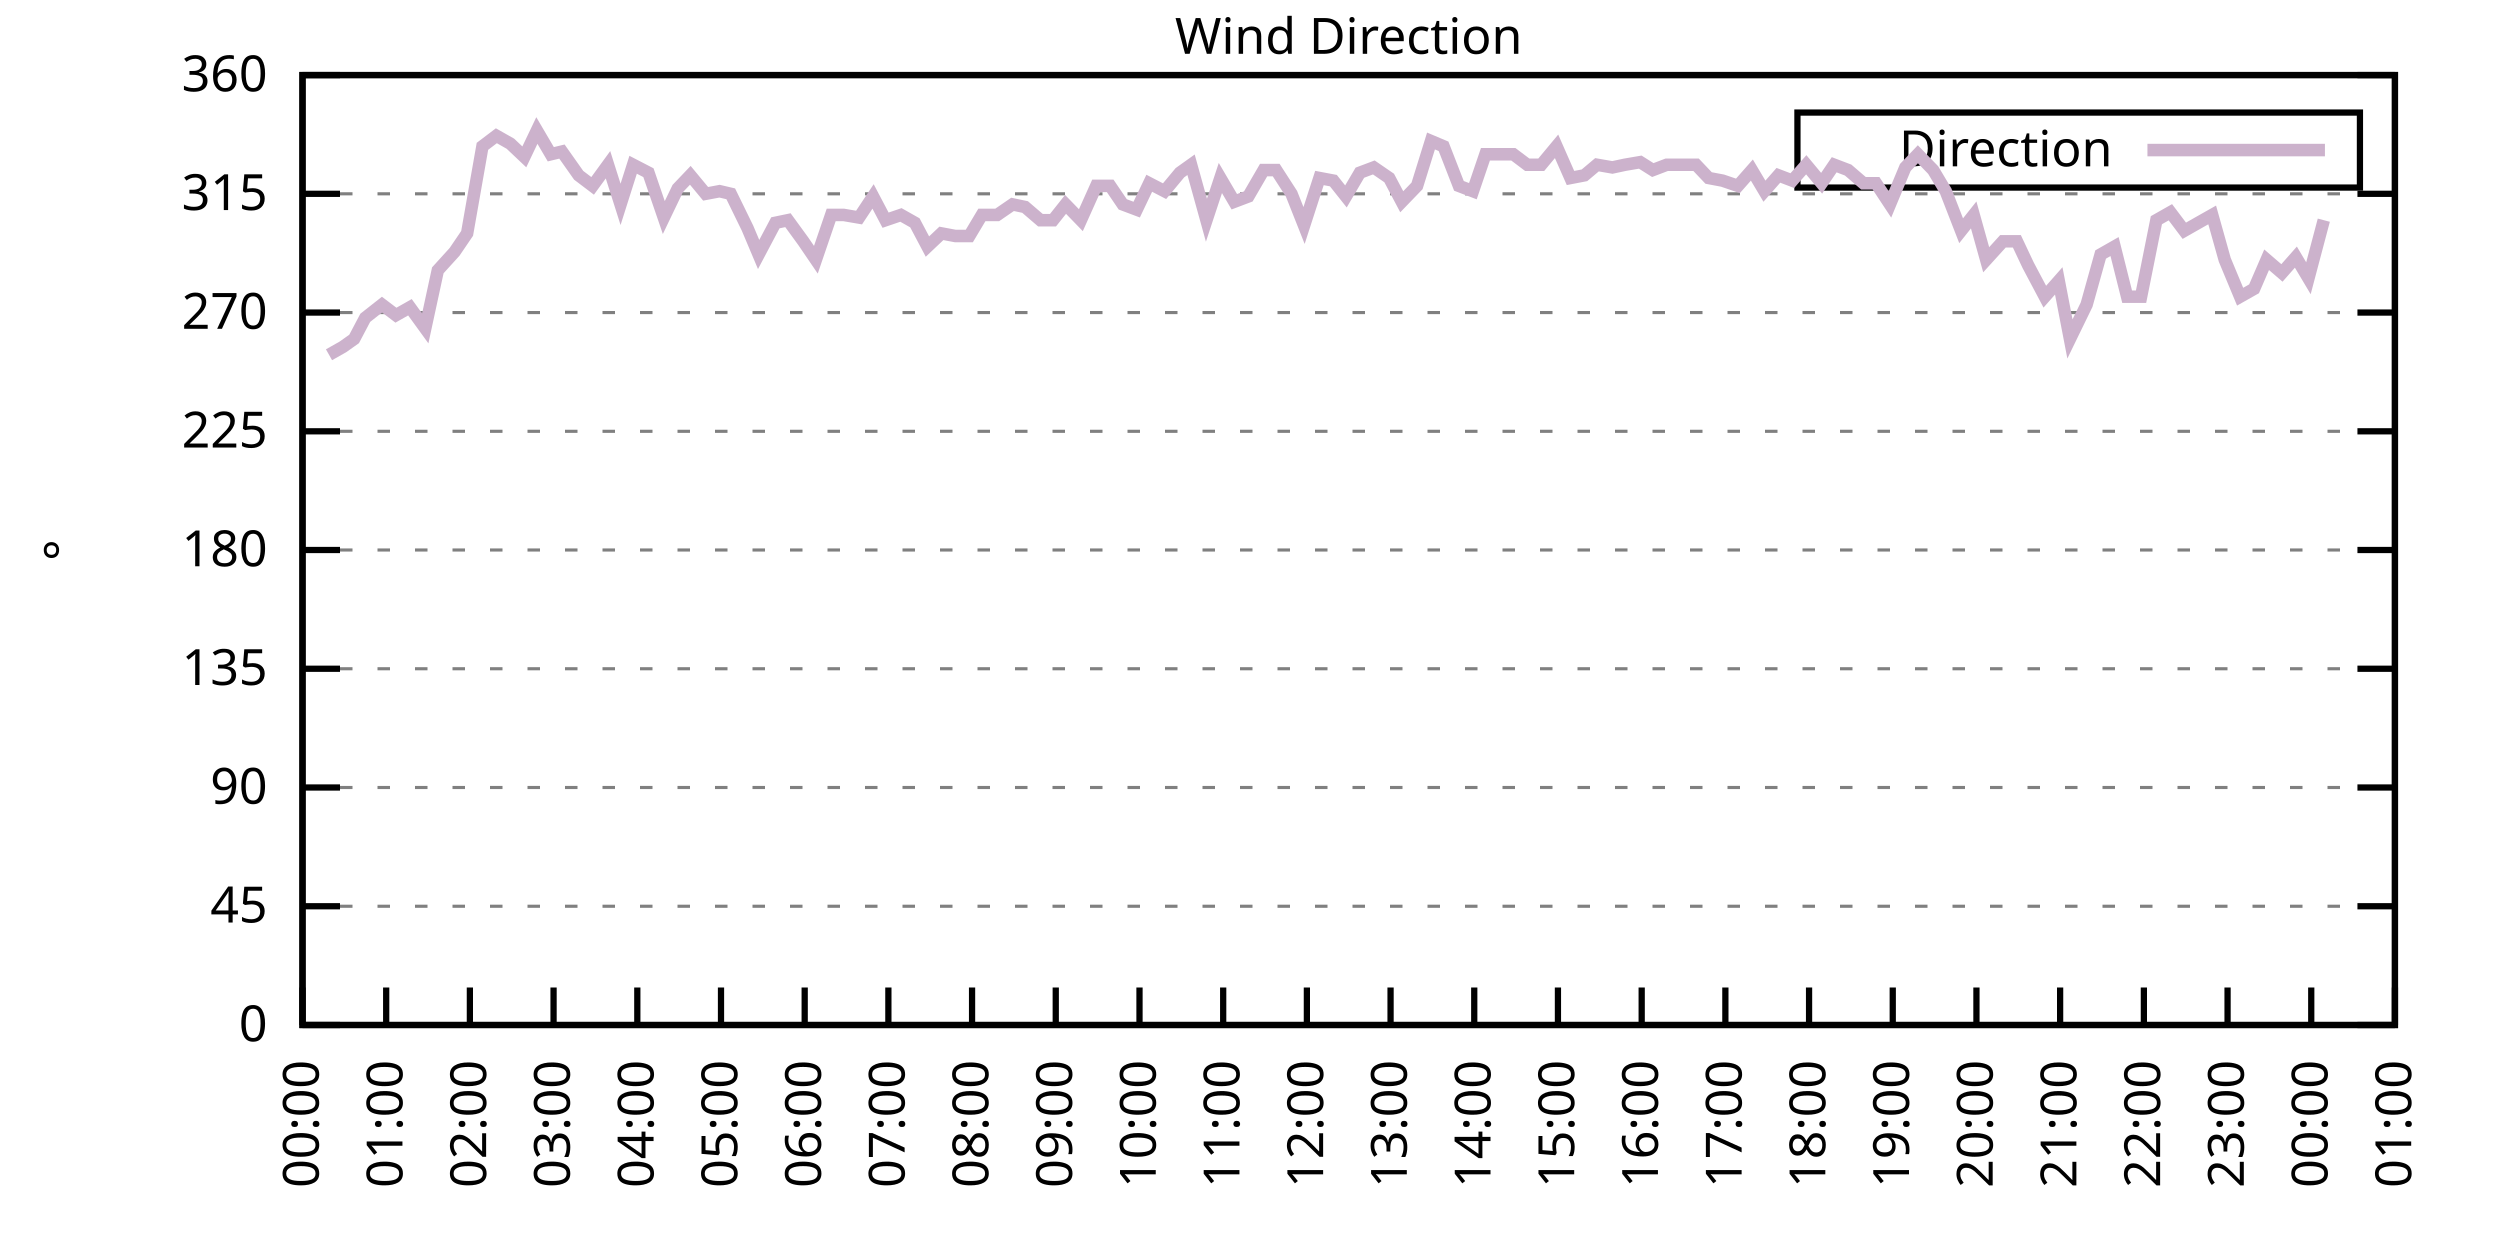
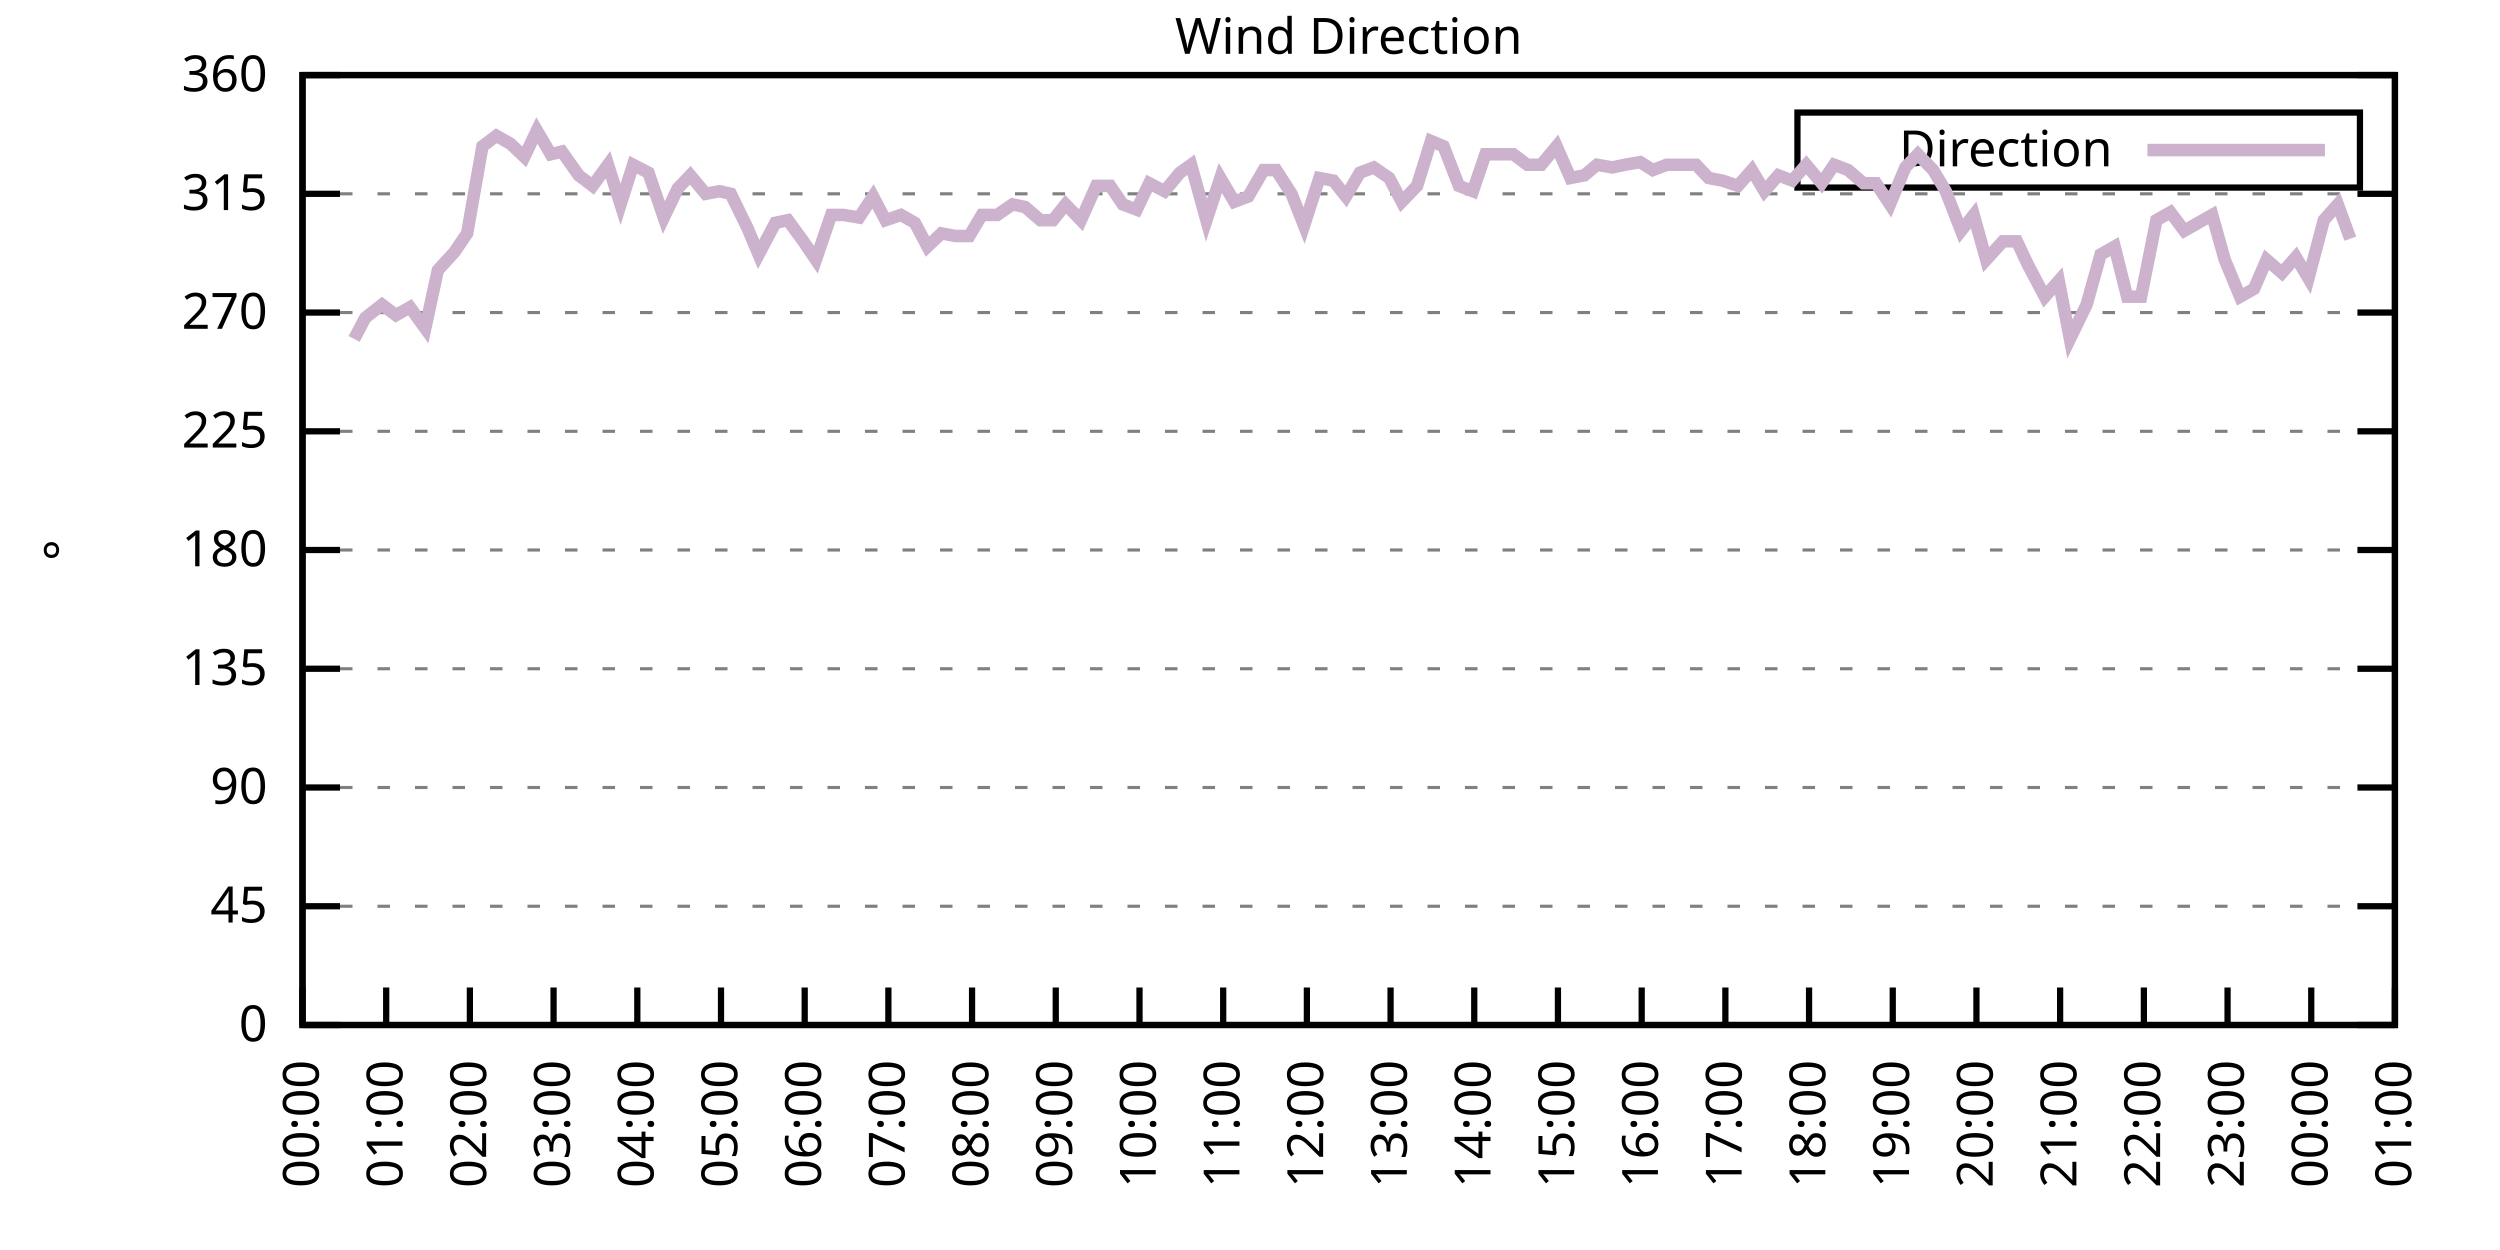
<svg xmlns="http://www.w3.org/2000/svg" xmlns:xlink="http://www.w3.org/1999/xlink" width="400" height="200" viewBox="0 0 400 200">
  <g id="gnuplot_canvas">
    <rect x="0" y="0" width="400" height="200" fill="none" />
    <defs>
      <circle id="gpDot" r="0.5" stroke-width="0.5" stroke="currentColor" />
      <path id="gpPt0" stroke-width="0.333" stroke="currentColor" d="M-1,0 h2 M0,-1 v2" />
      <path id="gpPt1" stroke-width="0.333" stroke="currentColor" d="M-1,-1 L1,1 M1,-1 L-1,1" />
      <path id="gpPt2" stroke-width="0.333" stroke="currentColor" d="M-1,0 L1,0 M0,-1 L0,1 M-1,-1 L1,1 M-1,1 L1,-1" />
      <rect id="gpPt3" stroke-width="0.333" stroke="currentColor" x="-1" y="-1" width="2" height="2" />
      <rect id="gpPt4" stroke-width="0.333" stroke="currentColor" fill="currentColor" x="-1" y="-1" width="2" height="2" />
      <circle id="gpPt5" stroke-width="0.333" stroke="currentColor" cx="0" cy="0" r="1" />
      <use xlink:href="#gpPt5" id="gpPt6" fill="currentColor" stroke="none" />
      <path id="gpPt7" stroke-width="0.333" stroke="currentColor" d="M0,-1.33 L-1.33,0.67 L1.33,0.67 z" />
      <use xlink:href="#gpPt7" id="gpPt8" fill="currentColor" stroke="none" />
      <use xlink:href="#gpPt7" id="gpPt9" stroke="currentColor" transform="rotate(180)" />
      <use xlink:href="#gpPt9" id="gpPt10" fill="currentColor" stroke="none" />
      <use xlink:href="#gpPt3" id="gpPt11" stroke="currentColor" transform="rotate(45)" />
      <use xlink:href="#gpPt11" id="gpPt12" fill="currentColor" stroke="none" />
      <path id="gpPt13" stroke-width="0.333" stroke="currentColor" d="M0,1.330 L1.265,0.411 L0.782,-1.067 L-0.782,-1.076 L-1.265,0.411 z" />
      <use xlink:href="#gpPt13" id="gpPt14" fill="currentColor" stroke="none" />
      <filter id="textbox" filterUnits="objectBoundingBox" x="0" y="0" height="1" width="1">
        <feFlood flood-color="white" flood-opacity="1" result="bgnd" />
        <feComposite in="SourceGraphic" in2="bgnd" operator="atop" />
      </filter>
      <filter id="greybox" filterUnits="objectBoundingBox" x="0" y="0" height="1" width="1">
        <feFlood flood-color="lightgrey" flood-opacity="1" result="grey" />
        <feComposite in="SourceGraphic" in2="grey" operator="atop" />
      </filter>
    </defs>
    <g fill="none" color="white" stroke="currentColor" stroke-width="1.00" stroke-linecap="butt" stroke-linejoin="miter">
</g>
    <g fill="none" color="black" stroke="currentColor" stroke-width="1.00" stroke-linecap="butt" stroke-linejoin="miter">
      <g stroke="none" shape-rendering="crispEdges">
        <polygon fill="rgb(255, 255, 255)" points="48.40,164.00 383.18,164.00 383.18,12.02 48.40,12.02 " />
      </g>
    </g>
    <g fill="none" color="black" stroke="currentColor" stroke-width="1.00" stroke-linecap="butt" stroke-linejoin="miter">
</g>
    <g fill="none" color="black" stroke="black" stroke-width="0.50" stroke-linecap="butt" stroke-linejoin="miter">
</g>
    <g fill="none" color="gray" stroke="currentColor" stroke-width="0.50" stroke-linecap="butt" stroke-linejoin="miter">
      <path stroke="gray" stroke-dasharray="2,4" class="gridline" d="M48.40,164.00 L383.19,164.00  " />
    </g>
    <g fill="none" color="gray" stroke="gray" stroke-width="1.00" stroke-linecap="butt" stroke-linejoin="miter">
</g>
    <g fill="none" color="black" stroke="currentColor" stroke-width="1.00" stroke-linecap="butt" stroke-linejoin="miter">
      <path stroke="black" d="M48.40,164.00 L54.40,164.00 M383.19,164.00 L377.19,164.00  " />
      <g transform="translate(42.80,166.60)" stroke="none" fill="black" font-family="Sans" font-size="8.00" text-anchor="end">
        <text>
          <tspan font-family="Sans"> 0</tspan>
        </text>
      </g>
    </g>
    <g fill="none" color="black" stroke="currentColor" stroke-width="1.00" stroke-linecap="butt" stroke-linejoin="miter">
</g>
    <g fill="none" color="black" stroke="black" stroke-width="0.50" stroke-linecap="butt" stroke-linejoin="miter">
</g>
    <g fill="none" color="gray" stroke="currentColor" stroke-width="0.50" stroke-linecap="butt" stroke-linejoin="miter">
      <path stroke="gray" stroke-dasharray="2,4" class="gridline" d="M48.40,145.00 L383.19,145.00  " />
    </g>
    <g fill="none" color="gray" stroke="gray" stroke-width="1.00" stroke-linecap="butt" stroke-linejoin="miter">
</g>
    <g fill="none" color="black" stroke="currentColor" stroke-width="1.00" stroke-linecap="butt" stroke-linejoin="miter">
      <path stroke="black" d="M48.40,145.00 L54.40,145.00 M383.19,145.00 L377.19,145.00  " />
      <g transform="translate(42.80,147.60)" stroke="none" fill="black" font-family="Sans" font-size="8.00" text-anchor="end">
        <text>
          <tspan font-family="Sans"> 45</tspan>
        </text>
      </g>
    </g>
    <g fill="none" color="black" stroke="currentColor" stroke-width="1.00" stroke-linecap="butt" stroke-linejoin="miter">
</g>
    <g fill="none" color="black" stroke="black" stroke-width="0.50" stroke-linecap="butt" stroke-linejoin="miter">
</g>
    <g fill="none" color="gray" stroke="currentColor" stroke-width="0.50" stroke-linecap="butt" stroke-linejoin="miter">
      <path stroke="gray" stroke-dasharray="2,4" class="gridline" d="M48.40,126.00 L383.19,126.00  " />
    </g>
    <g fill="none" color="gray" stroke="gray" stroke-width="1.00" stroke-linecap="butt" stroke-linejoin="miter">
</g>
    <g fill="none" color="black" stroke="currentColor" stroke-width="1.00" stroke-linecap="butt" stroke-linejoin="miter">
      <path stroke="black" d="M48.40,126.00 L54.40,126.00 M383.19,126.00 L377.19,126.00  " />
      <g transform="translate(42.80,128.60)" stroke="none" fill="black" font-family="Sans" font-size="8.00" text-anchor="end">
        <text>
          <tspan font-family="Sans"> 90</tspan>
        </text>
      </g>
    </g>
    <g fill="none" color="black" stroke="currentColor" stroke-width="1.00" stroke-linecap="butt" stroke-linejoin="miter">
</g>
    <g fill="none" color="black" stroke="black" stroke-width="0.50" stroke-linecap="butt" stroke-linejoin="miter">
</g>
    <g fill="none" color="gray" stroke="currentColor" stroke-width="0.50" stroke-linecap="butt" stroke-linejoin="miter">
      <path stroke="gray" stroke-dasharray="2,4" class="gridline" d="M48.40,107.00 L383.19,107.00  " />
    </g>
    <g fill="none" color="gray" stroke="gray" stroke-width="1.00" stroke-linecap="butt" stroke-linejoin="miter">
</g>
    <g fill="none" color="black" stroke="currentColor" stroke-width="1.00" stroke-linecap="butt" stroke-linejoin="miter">
      <path stroke="black" d="M48.40,107.00 L54.40,107.00 M383.19,107.00 L377.19,107.00  " />
      <g transform="translate(42.80,109.60)" stroke="none" fill="black" font-family="Sans" font-size="8.00" text-anchor="end">
        <text>
          <tspan font-family="Sans"> 135</tspan>
        </text>
      </g>
    </g>
    <g fill="none" color="black" stroke="currentColor" stroke-width="1.00" stroke-linecap="butt" stroke-linejoin="miter">
</g>
    <g fill="none" color="black" stroke="black" stroke-width="0.50" stroke-linecap="butt" stroke-linejoin="miter">
</g>
    <g fill="none" color="gray" stroke="currentColor" stroke-width="0.50" stroke-linecap="butt" stroke-linejoin="miter">
      <path stroke="gray" stroke-dasharray="2,4" class="gridline" d="M48.40,88.00 L383.19,88.00  " />
    </g>
    <g fill="none" color="gray" stroke="gray" stroke-width="1.00" stroke-linecap="butt" stroke-linejoin="miter">
</g>
    <g fill="none" color="black" stroke="currentColor" stroke-width="1.00" stroke-linecap="butt" stroke-linejoin="miter">
      <path stroke="black" d="M48.40,88.00 L54.40,88.00 M383.19,88.00 L377.19,88.00  " />
      <g transform="translate(42.80,90.60)" stroke="none" fill="black" font-family="Sans" font-size="8.00" text-anchor="end">
        <text>
          <tspan font-family="Sans"> 180</tspan>
        </text>
      </g>
    </g>
    <g fill="none" color="black" stroke="currentColor" stroke-width="1.00" stroke-linecap="butt" stroke-linejoin="miter">
</g>
    <g fill="none" color="black" stroke="black" stroke-width="0.50" stroke-linecap="butt" stroke-linejoin="miter">
</g>
    <g fill="none" color="gray" stroke="currentColor" stroke-width="0.50" stroke-linecap="butt" stroke-linejoin="miter">
      <path stroke="gray" stroke-dasharray="2,4" class="gridline" d="M48.40,69.01 L383.19,69.01  " />
    </g>
    <g fill="none" color="gray" stroke="gray" stroke-width="1.00" stroke-linecap="butt" stroke-linejoin="miter">
</g>
    <g fill="none" color="black" stroke="currentColor" stroke-width="1.00" stroke-linecap="butt" stroke-linejoin="miter">
      <path stroke="black" d="M48.40,69.01 L54.40,69.01 M383.19,69.01 L377.19,69.01  " />
      <g transform="translate(42.80,71.61)" stroke="none" fill="black" font-family="Sans" font-size="8.00" text-anchor="end">
        <text>
          <tspan font-family="Sans"> 225</tspan>
        </text>
      </g>
    </g>
    <g fill="none" color="black" stroke="currentColor" stroke-width="1.00" stroke-linecap="butt" stroke-linejoin="miter">
</g>
    <g fill="none" color="black" stroke="black" stroke-width="0.50" stroke-linecap="butt" stroke-linejoin="miter">
</g>
    <g fill="none" color="gray" stroke="currentColor" stroke-width="0.50" stroke-linecap="butt" stroke-linejoin="miter">
      <path stroke="gray" stroke-dasharray="2,4" class="gridline" d="M48.40,50.01 L383.19,50.01  " />
    </g>
    <g fill="none" color="gray" stroke="gray" stroke-width="1.00" stroke-linecap="butt" stroke-linejoin="miter">
</g>
    <g fill="none" color="black" stroke="currentColor" stroke-width="1.00" stroke-linecap="butt" stroke-linejoin="miter">
      <path stroke="black" d="M48.40,50.01 L54.40,50.01 M383.19,50.01 L377.19,50.01  " />
      <g transform="translate(42.80,52.61)" stroke="none" fill="black" font-family="Sans" font-size="8.00" text-anchor="end">
        <text>
          <tspan font-family="Sans"> 270</tspan>
        </text>
      </g>
    </g>
    <g fill="none" color="black" stroke="currentColor" stroke-width="1.00" stroke-linecap="butt" stroke-linejoin="miter">
</g>
    <g fill="none" color="black" stroke="black" stroke-width="0.50" stroke-linecap="butt" stroke-linejoin="miter">
</g>
    <g fill="none" color="gray" stroke="currentColor" stroke-width="0.50" stroke-linecap="butt" stroke-linejoin="miter">
      <path stroke="gray" stroke-dasharray="2,4" class="gridline" d="M48.40,31.01 L383.19,31.01  " />
    </g>
    <g fill="none" color="gray" stroke="gray" stroke-width="1.00" stroke-linecap="butt" stroke-linejoin="miter">
</g>
    <g fill="none" color="black" stroke="currentColor" stroke-width="1.00" stroke-linecap="butt" stroke-linejoin="miter">
      <path stroke="black" d="M48.40,31.01 L54.40,31.01 M383.19,31.01 L377.19,31.01  " />
      <g transform="translate(42.80,33.61)" stroke="none" fill="black" font-family="Sans" font-size="8.00" text-anchor="end">
        <text>
          <tspan font-family="Sans"> 315</tspan>
        </text>
      </g>
    </g>
    <g fill="none" color="black" stroke="currentColor" stroke-width="1.00" stroke-linecap="butt" stroke-linejoin="miter">
</g>
    <g fill="none" color="black" stroke="black" stroke-width="0.50" stroke-linecap="butt" stroke-linejoin="miter">
</g>
    <g fill="none" color="gray" stroke="currentColor" stroke-width="0.50" stroke-linecap="butt" stroke-linejoin="miter">
      <path stroke="gray" stroke-dasharray="2,4" class="gridline" d="M48.40,12.01 L383.19,12.01  " />
    </g>
    <g fill="none" color="gray" stroke="gray" stroke-width="1.00" stroke-linecap="butt" stroke-linejoin="miter">
</g>
    <g fill="none" color="black" stroke="currentColor" stroke-width="1.00" stroke-linecap="butt" stroke-linejoin="miter">
      <path stroke="black" d="M48.40,12.01 L54.40,12.01 M383.19,12.01 L377.19,12.01  " />
      <g transform="translate(42.80,14.61)" stroke="none" fill="black" font-family="Sans" font-size="8.00" text-anchor="end">
        <text>
          <tspan font-family="Sans"> 360</tspan>
        </text>
      </g>
    </g>
    <g fill="none" color="black" stroke="currentColor" stroke-width="1.00" stroke-linecap="butt" stroke-linejoin="miter">
      <path stroke="black" d="M48.40,164.00 L48.40,158.00  " />
      <g transform="translate(51.00,169.60) rotate(270.00)" stroke="none" fill="black" font-family="Sans" font-size="8.00" text-anchor="end">
        <text>
          <tspan font-family="Sans">00:00</tspan>
        </text>
      </g>
    </g>
    <g fill="none" color="black" stroke="currentColor" stroke-width="1.00" stroke-linecap="butt" stroke-linejoin="miter">
      <path stroke="black" d="M61.79,164.00 L61.79,158.00  " />
      <g transform="translate(64.39,169.60) rotate(270.00)" stroke="none" fill="black" font-family="Sans" font-size="8.00" text-anchor="end">
        <text>
          <tspan font-family="Sans">01:00</tspan>
        </text>
      </g>
    </g>
    <g fill="none" color="black" stroke="currentColor" stroke-width="1.00" stroke-linecap="butt" stroke-linejoin="miter">
      <path stroke="black" d="M75.18,164.00 L75.18,158.00  " />
      <g transform="translate(77.78,169.60) rotate(270.00)" stroke="none" fill="black" font-family="Sans" font-size="8.00" text-anchor="end">
        <text>
          <tspan font-family="Sans">02:00</tspan>
        </text>
      </g>
    </g>
    <g fill="none" color="black" stroke="currentColor" stroke-width="1.00" stroke-linecap="butt" stroke-linejoin="miter">
      <path stroke="black" d="M88.57,164.00 L88.57,158.00  " />
      <g transform="translate(91.17,169.60) rotate(270.00)" stroke="none" fill="black" font-family="Sans" font-size="8.00" text-anchor="end">
        <text>
          <tspan font-family="Sans">03:00</tspan>
        </text>
      </g>
    </g>
    <g fill="none" color="black" stroke="currentColor" stroke-width="1.00" stroke-linecap="butt" stroke-linejoin="miter">
      <path stroke="black" d="M101.97,164.00 L101.97,158.00  " />
      <g transform="translate(104.57,169.60) rotate(270.00)" stroke="none" fill="black" font-family="Sans" font-size="8.00" text-anchor="end">
        <text>
          <tspan font-family="Sans">04:00</tspan>
        </text>
      </g>
    </g>
    <g fill="none" color="black" stroke="currentColor" stroke-width="1.00" stroke-linecap="butt" stroke-linejoin="miter">
      <path stroke="black" d="M115.36,164.00 L115.36,158.00  " />
      <g transform="translate(117.96,169.60) rotate(270.00)" stroke="none" fill="black" font-family="Sans" font-size="8.00" text-anchor="end">
        <text>
          <tspan font-family="Sans">05:00</tspan>
        </text>
      </g>
    </g>
    <g fill="none" color="black" stroke="currentColor" stroke-width="1.00" stroke-linecap="butt" stroke-linejoin="miter">
      <path stroke="black" d="M128.75,164.00 L128.75,158.00  " />
      <g transform="translate(131.35,169.60) rotate(270.00)" stroke="none" fill="black" font-family="Sans" font-size="8.00" text-anchor="end">
        <text>
          <tspan font-family="Sans">06:00</tspan>
        </text>
      </g>
    </g>
    <g fill="none" color="black" stroke="currentColor" stroke-width="1.00" stroke-linecap="butt" stroke-linejoin="miter">
      <path stroke="black" d="M142.14,164.00 L142.14,158.00  " />
      <g transform="translate(144.74,169.60) rotate(270.00)" stroke="none" fill="black" font-family="Sans" font-size="8.00" text-anchor="end">
        <text>
          <tspan font-family="Sans">07:00</tspan>
        </text>
      </g>
    </g>
    <g fill="none" color="black" stroke="currentColor" stroke-width="1.00" stroke-linecap="butt" stroke-linejoin="miter">
      <path stroke="black" d="M155.53,164.00 L155.53,158.00  " />
      <g transform="translate(158.13,169.60) rotate(270.00)" stroke="none" fill="black" font-family="Sans" font-size="8.00" text-anchor="end">
        <text>
          <tspan font-family="Sans">08:00</tspan>
        </text>
      </g>
    </g>
    <g fill="none" color="black" stroke="currentColor" stroke-width="1.00" stroke-linecap="butt" stroke-linejoin="miter">
      <path stroke="black" d="M168.92,164.00 L168.92,158.00  " />
      <g transform="translate(171.52,169.60) rotate(270.00)" stroke="none" fill="black" font-family="Sans" font-size="8.00" text-anchor="end">
        <text>
          <tspan font-family="Sans">09:00</tspan>
        </text>
      </g>
    </g>
    <g fill="none" color="black" stroke="currentColor" stroke-width="1.00" stroke-linecap="butt" stroke-linejoin="miter">
      <path stroke="black" d="M182.32,164.00 L182.32,158.00  " />
      <g transform="translate(184.92,169.60) rotate(270.00)" stroke="none" fill="black" font-family="Sans" font-size="8.00" text-anchor="end">
        <text>
          <tspan font-family="Sans">10:00</tspan>
        </text>
      </g>
    </g>
    <g fill="none" color="black" stroke="currentColor" stroke-width="1.00" stroke-linecap="butt" stroke-linejoin="miter">
      <path stroke="black" d="M195.71,164.00 L195.71,158.00  " />
      <g transform="translate(198.31,169.60) rotate(270.00)" stroke="none" fill="black" font-family="Sans" font-size="8.00" text-anchor="end">
        <text>
          <tspan font-family="Sans">11:00</tspan>
        </text>
      </g>
    </g>
    <g fill="none" color="black" stroke="currentColor" stroke-width="1.00" stroke-linecap="butt" stroke-linejoin="miter">
      <path stroke="black" d="M209.10,164.00 L209.10,158.00  " />
      <g transform="translate(211.70,169.60) rotate(270.00)" stroke="none" fill="black" font-family="Sans" font-size="8.00" text-anchor="end">
        <text>
          <tspan font-family="Sans">12:00</tspan>
        </text>
      </g>
    </g>
    <g fill="none" color="black" stroke="currentColor" stroke-width="1.00" stroke-linecap="butt" stroke-linejoin="miter">
      <path stroke="black" d="M222.49,164.00 L222.49,158.00  " />
      <g transform="translate(225.09,169.60) rotate(270.00)" stroke="none" fill="black" font-family="Sans" font-size="8.00" text-anchor="end">
        <text>
          <tspan font-family="Sans">13:00</tspan>
        </text>
      </g>
    </g>
    <g fill="none" color="black" stroke="currentColor" stroke-width="1.00" stroke-linecap="butt" stroke-linejoin="miter">
      <path stroke="black" d="M235.88,164.00 L235.88,158.00  " />
      <g transform="translate(238.48,169.60) rotate(270.00)" stroke="none" fill="black" font-family="Sans" font-size="8.00" text-anchor="end">
        <text>
          <tspan font-family="Sans">14:00</tspan>
        </text>
      </g>
    </g>
    <g fill="none" color="black" stroke="currentColor" stroke-width="1.00" stroke-linecap="butt" stroke-linejoin="miter">
      <path stroke="black" d="M249.27,164.00 L249.27,158.00  " />
      <g transform="translate(251.87,169.60) rotate(270.00)" stroke="none" fill="black" font-family="Sans" font-size="8.00" text-anchor="end">
        <text>
          <tspan font-family="Sans">15:00</tspan>
        </text>
      </g>
    </g>
    <g fill="none" color="black" stroke="currentColor" stroke-width="1.00" stroke-linecap="butt" stroke-linejoin="miter">
      <path stroke="black" d="M262.67,164.00 L262.67,158.00  " />
      <g transform="translate(265.27,169.60) rotate(270.00)" stroke="none" fill="black" font-family="Sans" font-size="8.00" text-anchor="end">
        <text>
          <tspan font-family="Sans">16:00</tspan>
        </text>
      </g>
    </g>
    <g fill="none" color="black" stroke="currentColor" stroke-width="1.00" stroke-linecap="butt" stroke-linejoin="miter">
      <path stroke="black" d="M276.06,164.00 L276.06,158.00  " />
      <g transform="translate(278.66,169.60) rotate(270.00)" stroke="none" fill="black" font-family="Sans" font-size="8.00" text-anchor="end">
        <text>
          <tspan font-family="Sans">17:00</tspan>
        </text>
      </g>
    </g>
    <g fill="none" color="black" stroke="currentColor" stroke-width="1.00" stroke-linecap="butt" stroke-linejoin="miter">
      <path stroke="black" d="M289.45,164.00 L289.45,158.00  " />
      <g transform="translate(292.05,169.60) rotate(270.00)" stroke="none" fill="black" font-family="Sans" font-size="8.00" text-anchor="end">
        <text>
          <tspan font-family="Sans">18:00</tspan>
        </text>
      </g>
    </g>
    <g fill="none" color="black" stroke="currentColor" stroke-width="1.00" stroke-linecap="butt" stroke-linejoin="miter">
      <path stroke="black" d="M302.84,164.00 L302.84,158.00  " />
      <g transform="translate(305.44,169.60) rotate(270.00)" stroke="none" fill="black" font-family="Sans" font-size="8.00" text-anchor="end">
        <text>
          <tspan font-family="Sans">19:00</tspan>
        </text>
      </g>
    </g>
    <g fill="none" color="black" stroke="currentColor" stroke-width="1.00" stroke-linecap="butt" stroke-linejoin="miter">
      <path stroke="black" d="M316.23,164.00 L316.23,158.00  " />
      <g transform="translate(318.83,169.60) rotate(270.00)" stroke="none" fill="black" font-family="Sans" font-size="8.00" text-anchor="end">
        <text>
          <tspan font-family="Sans">20:00</tspan>
        </text>
      </g>
    </g>
    <g fill="none" color="black" stroke="currentColor" stroke-width="1.00" stroke-linecap="butt" stroke-linejoin="miter">
      <path stroke="black" d="M329.62,164.00 L329.62,158.00  " />
      <g transform="translate(332.22,169.60) rotate(270.00)" stroke="none" fill="black" font-family="Sans" font-size="8.00" text-anchor="end">
        <text>
          <tspan font-family="Sans">21:00</tspan>
        </text>
      </g>
    </g>
    <g fill="none" color="black" stroke="currentColor" stroke-width="1.00" stroke-linecap="butt" stroke-linejoin="miter">
      <path stroke="black" d="M343.02,164.00 L343.02,158.00  " />
      <g transform="translate(345.62,169.60) rotate(270.00)" stroke="none" fill="black" font-family="Sans" font-size="8.00" text-anchor="end">
        <text>
          <tspan font-family="Sans">22:00</tspan>
        </text>
      </g>
    </g>
    <g fill="none" color="black" stroke="currentColor" stroke-width="1.00" stroke-linecap="butt" stroke-linejoin="miter">
      <path stroke="black" d="M356.41,164.00 L356.41,158.00  " />
      <g transform="translate(359.01,169.60) rotate(270.00)" stroke="none" fill="black" font-family="Sans" font-size="8.00" text-anchor="end">
        <text>
          <tspan font-family="Sans">23:00</tspan>
        </text>
      </g>
    </g>
    <g fill="none" color="black" stroke="currentColor" stroke-width="1.00" stroke-linecap="butt" stroke-linejoin="miter">
      <path stroke="black" d="M369.80,164.00 L369.80,158.00  " />
      <g transform="translate(372.40,169.60) rotate(270.00)" stroke="none" fill="black" font-family="Sans" font-size="8.00" text-anchor="end">
        <text>
          <tspan font-family="Sans">00:00</tspan>
        </text>
      </g>
    </g>
    <g fill="none" color="black" stroke="currentColor" stroke-width="1.00" stroke-linecap="butt" stroke-linejoin="miter">
      <path stroke="black" d="M383.19,164.00 L383.19,158.00  " />
      <g transform="translate(385.79,169.60) rotate(270.00)" stroke="none" fill="black" font-family="Sans" font-size="8.00" text-anchor="end">
        <text>
          <tspan font-family="Sans">01:00</tspan>
        </text>
      </g>
    </g>
    <g fill="none" color="black" stroke="currentColor" stroke-width="1.00" stroke-linecap="butt" stroke-linejoin="miter">
</g>
    <g fill="none" color="black" stroke="currentColor" stroke-width="1.00" stroke-linecap="butt" stroke-linejoin="miter">
      <path stroke="black" d="M48.40,12.01 L48.40,164.00 L383.19,164.00 L383.19,12.01 L48.40,12.01 Z  " />
    </g>
    <g fill="none" color="black" stroke="currentColor" stroke-width="1.00" stroke-linecap="butt" stroke-linejoin="miter">
</g>
    <g fill="none" color="black" stroke="currentColor" stroke-width="1.00" stroke-linecap="butt" stroke-linejoin="miter">
      <path stroke="black" d="M287.59,30.01 L287.59,18.01 L377.59,18.01 L377.59,30.01 L287.59,30.01 Z  " />
    </g>
    <g id="Wind_direction_plot_1">
      <g fill="none" color="white" stroke="black" stroke-width="2.00" stroke-linecap="butt" stroke-linejoin="miter">
</g>
      <g fill="none" color="black" stroke="currentColor" stroke-width="2.00" stroke-linecap="butt" stroke-linejoin="miter">
        <g transform="translate(337.99,26.61)" stroke="none" fill="black" font-family="Sans" font-size="8.00" text-anchor="end">
          <text>
            <tspan font-family="Sans">Direction</tspan>
          </text>
        </g>
      </g>
      <g fill="none" color="black" stroke="currentColor" stroke-width="2.00" stroke-linecap="butt" stroke-linejoin="miter">
-         <path stroke="rgb(204, 178, 204)" d="M343.59,24.01 L371.99,24.01 M52.64,56.76 L54.87,55.50 L56.66,54.23 L58.44,50.85 L61.12,48.74 L63.35,50.43   L65.59,49.16 L68.04,52.54 L70.05,43.25 L72.73,40.30 L74.74,37.34 L77.19,23.41 L79.42,21.72 L81.66,22.99   L83.89,25.10 L85.90,20.88 L88.13,24.68 L89.91,24.25 L92.59,28.05 L94.82,29.74 L97.28,26.36 L99.29,32.70   L101.30,26.36 L103.75,27.63 L106.21,34.81 L108.44,30.16 L110.45,28.05 L112.90,31.01 L115.13,30.59 L116.92,31.01   L119.60,36.50 L121.38,40.72 L124.06,35.65 L126.07,35.23 L128.53,38.61 L130.54,41.56 L132.99,34.39 L135.00,34.39   L137.45,34.81 L139.69,31.43 L141.69,35.23 L144.15,34.39 L146.38,35.65 L148.39,39.45 L150.62,37.34 L152.85,37.76   L155.09,37.76 L157.10,34.39 L159.55,34.39 L162.01,32.70 L164.01,33.12 L166.47,35.23 L168.48,35.23 L170.49,32.70   L172.94,35.23 L175.40,29.74 L177.63,29.74 L179.64,32.70 L181.87,33.54 L183.88,29.32 L186.33,30.59 L188.79,27.63   L190.57,26.36 L193.03,35.23 L195.26,28.48 L197.49,32.28 L199.73,31.43 L202.18,27.21 L204.19,27.21 L206.64,31.01   L208.65,36.08 L211.11,28.48 L213.34,28.90 L215.35,31.43 L217.58,27.63 L219.81,26.79 L222.27,28.48 L224.28,32.28   L226.73,29.74 L228.96,22.56 L230.97,23.41 L233.43,29.74 L235.66,30.59 L237.67,24.68 L239.90,24.68 L242.13,24.68   L244.36,26.36 L246.60,26.36 L249.05,23.41 L251.28,28.48 L253.51,28.05 L255.52,26.36 L257.98,26.79 L259.99,26.36   L262.44,25.94 L264.45,27.21 L266.68,26.36 L269.14,26.36 L271.37,26.36 L273.38,28.48 L275.61,28.90 L278.07,29.74   L280.30,27.21 L282.31,30.59 L284.54,28.05 L286.77,28.90 L289.00,26.36 L291.46,29.32 L293.47,26.36 L295.70,27.21   L298.15,29.32 L300.16,29.32 L302.39,32.70 L304.85,26.79 L306.86,24.68 L309.31,27.21 L311.32,30.59 L313.78,36.92   L315.79,34.39 L317.79,41.56 L320.47,38.61 L322.70,38.61 L324.49,42.41 L327.17,47.47 L329.40,44.94 L331.19,54.23   L333.86,48.74 L336.10,40.72 L338.33,39.45 L340.34,47.47 L342.57,47.47 L345.02,35.23 L347.26,33.96 L349.49,36.92   L351.72,35.65 L353.95,34.39 L355.96,41.56 L358.42,47.47 L360.65,46.21 L362.66,41.56 L365.11,43.67 L367.34,41.14   L369.35,44.52 L371.81,35.23  " />
+         <path stroke="rgb(204, 178, 204)" d="M343.59,24.01 L371.99,24.01 M56.66,54.23 L58.44,50.85 L61.12,48.74 L63.35,50.43 L65.59,49.16 L68.04,52.54   L70.05,43.25 L72.73,40.30 L74.74,37.34 L77.19,23.41 L79.42,21.72 L81.66,22.99 L83.89,25.10 L85.90,20.88   L88.13,24.68 L89.91,24.25 L92.59,28.05 L94.82,29.74 L97.28,26.36 L99.29,32.70 L101.30,26.36 L103.75,27.63   L106.21,34.81 L108.44,30.16 L110.45,28.05 L112.90,31.01 L115.13,30.59 L116.92,31.01 L119.60,36.50 L121.38,40.72   L124.06,35.65 L126.07,35.23 L128.53,38.61 L130.54,41.56 L132.99,34.39 L135.00,34.39 L137.45,34.81 L139.69,31.43   L141.69,35.23 L144.15,34.39 L146.38,35.65 L148.39,39.45 L150.62,37.34 L152.85,37.76 L155.09,37.76 L157.10,34.39   L159.55,34.39 L162.01,32.70 L164.01,33.12 L166.47,35.23 L168.48,35.23 L170.49,32.70 L172.94,35.23 L175.40,29.74   L177.63,29.74 L179.64,32.70 L181.87,33.54 L183.88,29.32 L186.33,30.59 L188.79,27.63 L190.57,26.36 L193.03,35.23   L195.26,28.48 L197.49,32.28 L199.73,31.43 L202.18,27.21 L204.19,27.21 L206.64,31.01 L208.65,36.08 L211.11,28.48   L213.34,28.90 L215.35,31.43 L217.58,27.63 L219.81,26.79 L222.27,28.48 L224.28,32.28 L226.73,29.74 L228.96,22.56   L230.97,23.41 L233.43,29.74 L235.66,30.59 L237.67,24.68 L239.90,24.68 L242.13,24.68 L244.36,26.36 L246.60,26.36   L249.05,23.41 L251.28,28.48 L253.51,28.05 L255.52,26.36 L257.98,26.79 L259.99,26.36 L262.44,25.94 L264.45,27.21   L266.68,26.36 L269.14,26.36 L271.37,26.36 L273.38,28.48 L275.61,28.90 L278.07,29.74 L280.30,27.21 L282.31,30.59   L284.54,28.05 L286.77,28.90 L289.00,26.36 L291.46,29.32 L293.47,26.36 L295.70,27.21 L298.15,29.32 L300.16,29.32   L302.39,32.70 L304.85,26.79 L306.86,24.68 L309.31,27.21 L311.32,30.59 L313.78,36.92 L315.79,34.39 L317.79,41.56   L320.47,38.61 L322.70,38.61 L324.49,42.41 L327.17,47.47 L329.40,44.94 L331.19,54.23 L333.86,48.74 L336.10,40.72   L338.33,39.45 L340.34,47.47 L342.57,47.47 L345.02,35.23 L347.26,33.96 L349.49,36.92 L351.72,35.65 L353.95,34.39   L355.96,41.56 L358.42,47.47 L360.65,46.21 L362.66,41.56 L365.11,43.67 L367.34,41.14 L369.35,44.52 L371.81,35.23   L374.04,32.70 L376.05,38.19  " />
      </g>
    </g>
    <g fill="none" color="black" stroke="currentColor" stroke-width="2.00" stroke-linecap="butt" stroke-linejoin="miter">
</g>
    <g fill="none" color="black" stroke="black" stroke-width="1.00" stroke-linecap="butt" stroke-linejoin="miter">
</g>
    <g fill="none" color="black" stroke="currentColor" stroke-width="1.00" stroke-linecap="butt" stroke-linejoin="miter">
      <path stroke="black" d="M48.40,12.01 L48.40,164.00 L383.19,164.00 L383.19,12.01 L48.40,12.01 Z  " />
      <g transform="translate(12.80,88.01) rotate(270.00)" stroke="none" fill="black" font-family="Sans" font-size="8.00" text-anchor="middle">
        <text>
          <tspan font-family="Sans">°</tspan>
        </text>
      </g>
    </g>
    <g fill="none" color="black" stroke="currentColor" stroke-width="1.00" stroke-linecap="butt" stroke-linejoin="miter">
</g>
    <g fill="none" color="black" stroke="currentColor" stroke-width="1.00" stroke-linecap="butt" stroke-linejoin="miter">
      <g transform="translate(215.79,8.61)" stroke="none" fill="black" font-family="Sans" font-size="8.00" text-anchor="middle">
        <text>
          <tspan font-family="Sans">Wind Direction</tspan>
        </text>
      </g>
    </g>
    <g fill="none" color="black" stroke="currentColor" stroke-width="1.00" stroke-linecap="butt" stroke-linejoin="miter">
</g>
  </g>
</svg>
